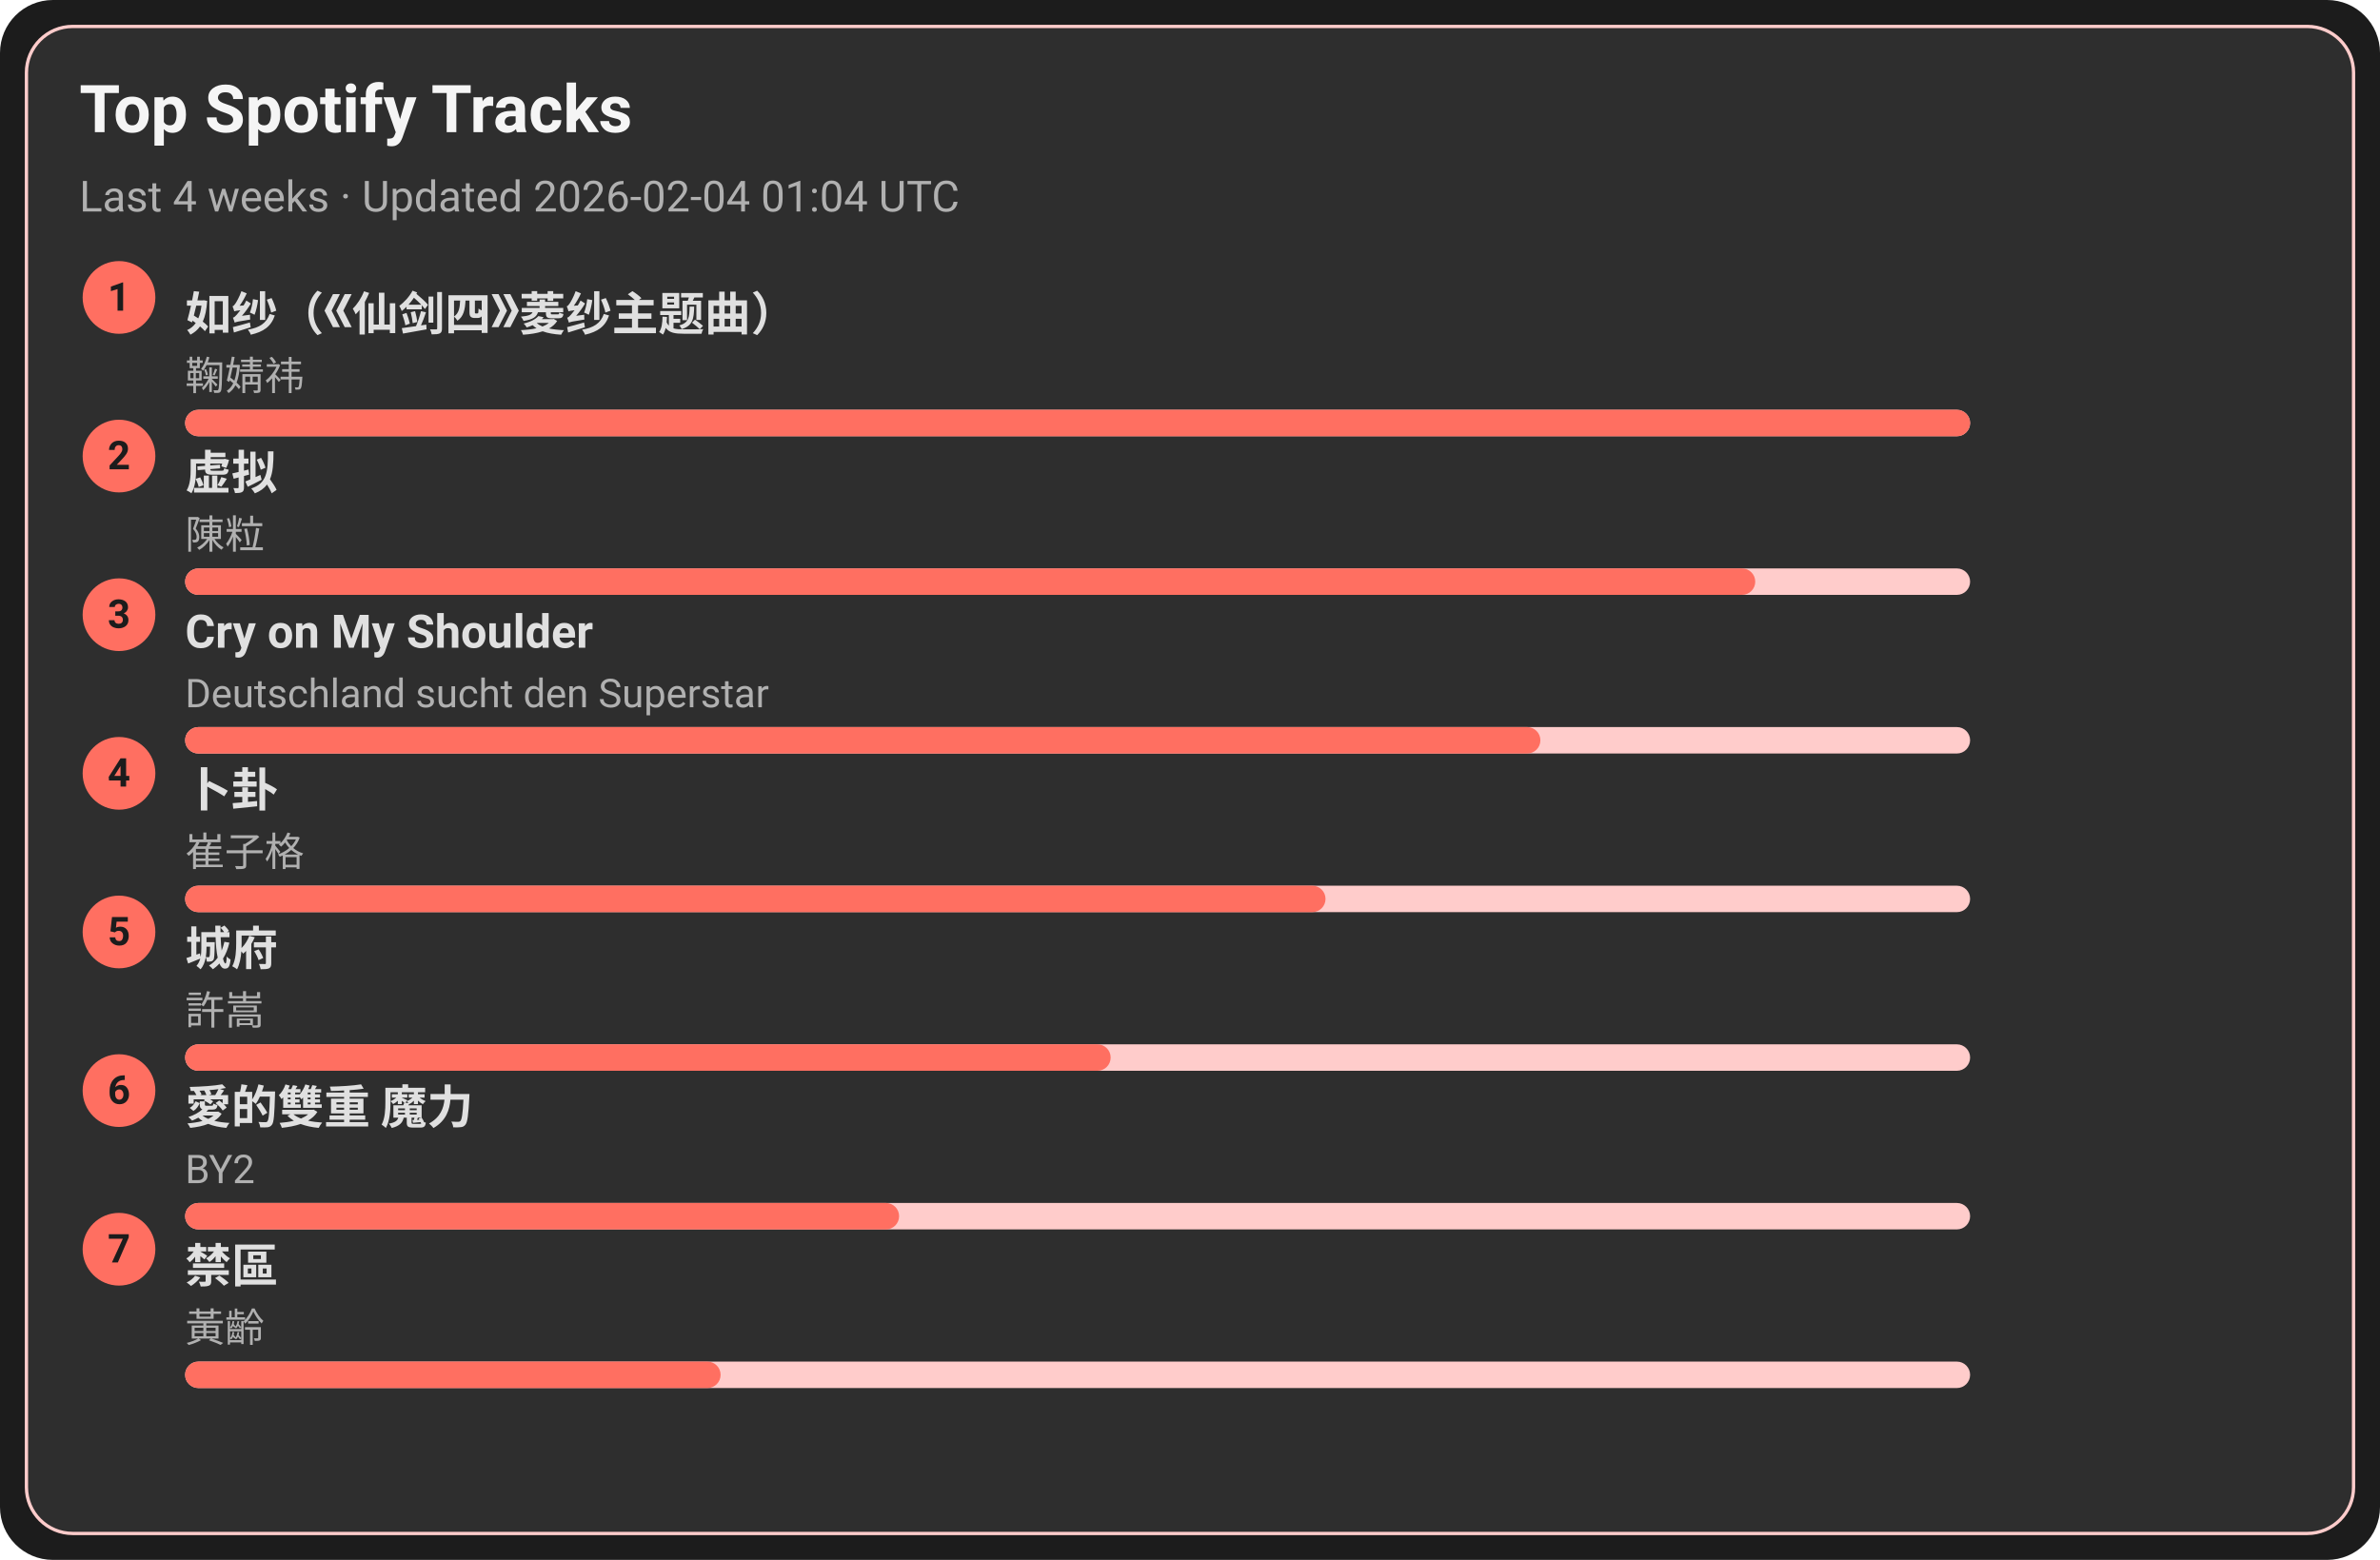
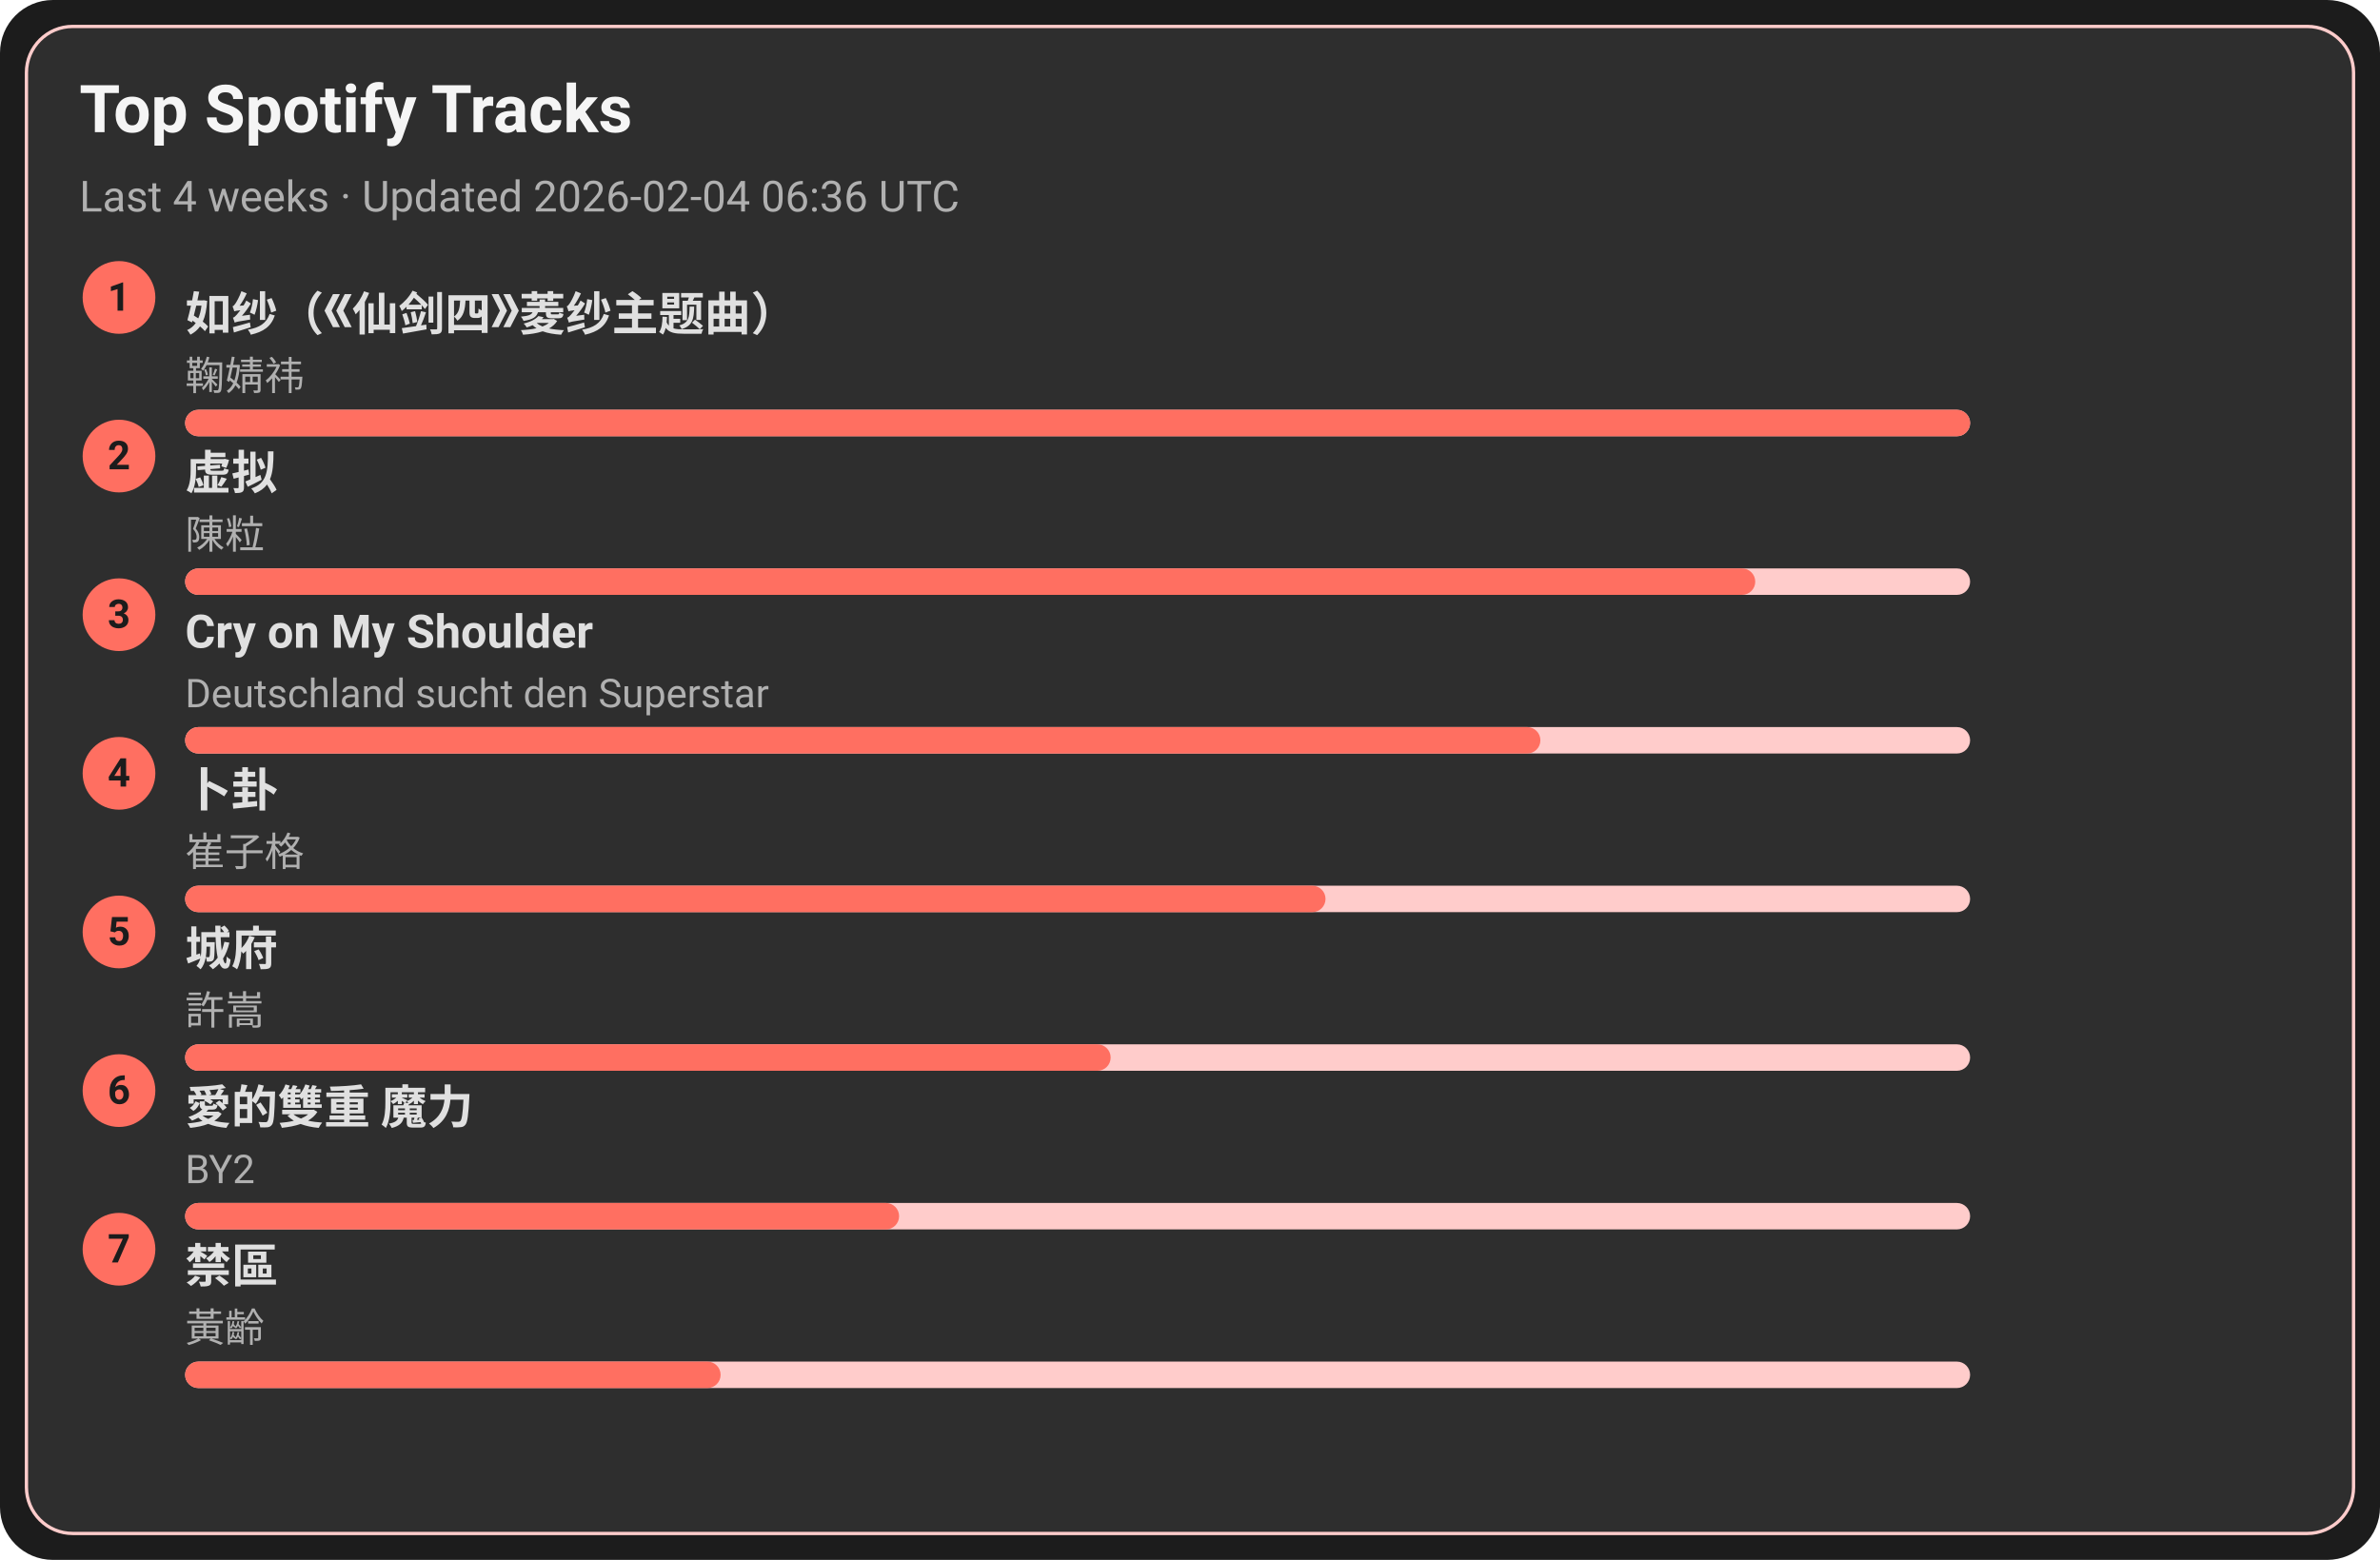
<svg xmlns="http://www.w3.org/2000/svg" width="720" height="472" viewBox="0 0 720 472">
  <style>text{font-family:-apple-system,BlinkMacSystemFont,Segoe UI,Roboto,Ubuntu,Helvetica Neue,Arial,Noto Sans,sans-serif}</style>
  <rect width="720" height="472" rx="16" fill="#1c1c1c" />
  <rect x="8" y="8" width="704" height="456" rx="14" fill="#2e2e2e" stroke="#ffcccb" />
  <text x="24" y="40" font-size="20" fill="#f5f5f5" font-weight="600">Top Spotify Tracks</text>
-   <text x="24" y="64" font-size="13" fill="#b0b0b0">Last 4 weeks · Updated 2026-02-04 01:04 UTC</text>
+   <text x="24" y="64" font-size="13" fill="#b0b0b0">Last 4 weeks · Updated 2026-02-04 06:36 UTC</text>
  <circle cx="36" cy="90" r="11" fill="#ff6f61" />
  <text x="36" y="94" text-anchor="middle" font-size="12" fill="#1c1c1c" font-weight="700">1</text>
  <a href="https://open.spotify.com/track/69FUNgvEVkNbHq43lgvdme" target="_blank" rel="noopener noreferrer">
    <text x="56" y="100" font-size="14" fill="#e0e0e0" font-weight="600">如纱（《仙剑四》菱纱主题曲）</text>
  </a>
  <text x="56" y="118" font-size="12" fill="#b0b0b0">鞠婧祎</text>
  <rect x="56" y="124" width="540" height="8" rx="4" fill="#ffcccb" />
  <rect x="56" y="124" width="540" height="8" rx="4" fill="#ff6f61" />
  <circle cx="36" cy="138" r="11" fill="#ff6f61" />
  <text x="36" y="142" text-anchor="middle" font-size="12" fill="#1c1c1c" font-weight="700">2</text>
  <a href="https://open.spotify.com/track/5l9sg05BhpfsdLfRvjGsAf" target="_blank" rel="noopener noreferrer">
    <text x="56" y="148" font-size="14" fill="#e0e0e0" font-weight="600">虚拟</text>
  </a>
  <text x="56" y="166" font-size="12" fill="#b0b0b0">陳粒</text>
  <rect x="56" y="172" width="540" height="8" rx="4" fill="#ffcccb" />
  <rect x="56" y="172" width="475" height="8" rx="4" fill="#ff6f61" />
  <circle cx="36" cy="186" r="11" fill="#ff6f61" />
  <text x="36" y="190" text-anchor="middle" font-size="12" fill="#1c1c1c" font-weight="700">3</text>
  <a href="https://open.spotify.com/track/6usmG2MoD0C0Lc2pNgCVWV" target="_blank" rel="noopener noreferrer">
    <text x="56" y="196" font-size="14" fill="#e0e0e0" font-weight="600">Cry on My Shoulder</text>
  </a>
  <text x="56" y="214" font-size="12" fill="#b0b0b0">Deutschland sucht den Superstar</text>
  <rect x="56" y="220" width="540" height="8" rx="4" fill="#ffcccb" />
  <rect x="56" y="220" width="410" height="8" rx="4" fill="#ff6f61" />
  <circle cx="36" cy="234" r="11" fill="#ff6f61" />
  <text x="36" y="238" text-anchor="middle" font-size="12" fill="#1c1c1c" font-weight="700">4</text>
  <a href="https://open.spotify.com/track/4ToeYifpQaikbYa7krOD6s" target="_blank" rel="noopener noreferrer">
    <text x="56" y="244" font-size="14" fill="#e0e0e0" font-weight="600">卜卦</text>
  </a>
  <text x="56" y="262" font-size="12" fill="#b0b0b0">崔子格</text>
  <rect x="56" y="268" width="540" height="8" rx="4" fill="#ffcccb" />
  <rect x="56" y="268" width="345" height="8" rx="4" fill="#ff6f61" />
  <circle cx="36" cy="282" r="11" fill="#ff6f61" />
  <text x="36" y="286" text-anchor="middle" font-size="12" fill="#1c1c1c" font-weight="700">5</text>
  <a href="https://open.spotify.com/track/4AmlSf7hye0QVpnHCcEoEw" target="_blank" rel="noopener noreferrer">
    <text x="56" y="292" font-size="14" fill="#e0e0e0" font-weight="600">城府</text>
  </a>
  <text x="56" y="310" font-size="12" fill="#b0b0b0">許嵩</text>
  <rect x="56" y="316" width="540" height="8" rx="4" fill="#ffcccb" />
  <rect x="56" y="316" width="280" height="8" rx="4" fill="#ff6f61" />
  <circle cx="36" cy="330" r="11" fill="#ff6f61" />
  <text x="36" y="334" text-anchor="middle" font-size="12" fill="#1c1c1c" font-weight="700">6</text>
  <a href="https://open.spotify.com/track/0yYmS4k3R0TTdDhvOBxRVp" target="_blank" rel="noopener noreferrer">
    <text x="56" y="340" font-size="14" fill="#e0e0e0" font-weight="600">愛的雙重 魔力</text>
  </a>
  <text x="56" y="358" font-size="12" fill="#b0b0b0">BY2</text>
  <rect x="56" y="364" width="540" height="8" rx="4" fill="#ffcccb" />
  <rect x="56" y="364" width="216" height="8" rx="4" fill="#ff6f61" />
  <circle cx="36" cy="378" r="11" fill="#ff6f61" />
  <text x="36" y="382" text-anchor="middle" font-size="12" fill="#1c1c1c" font-weight="700">7</text>
  <a href="https://open.spotify.com/track/5HAMeMgu9hGL5a8ZwNz6cp" target="_blank" rel="noopener noreferrer">
    <text x="56" y="388" font-size="14" fill="#e0e0e0" font-weight="600">禁區</text>
  </a>
  <text x="56" y="406" font-size="12" fill="#b0b0b0">黃齡</text>
  <rect x="56" y="412" width="540" height="8" rx="4" fill="#ffcccb" />
  <rect x="56" y="412" width="162" height="8" rx="4" fill="#ff6f61" />
</svg>
